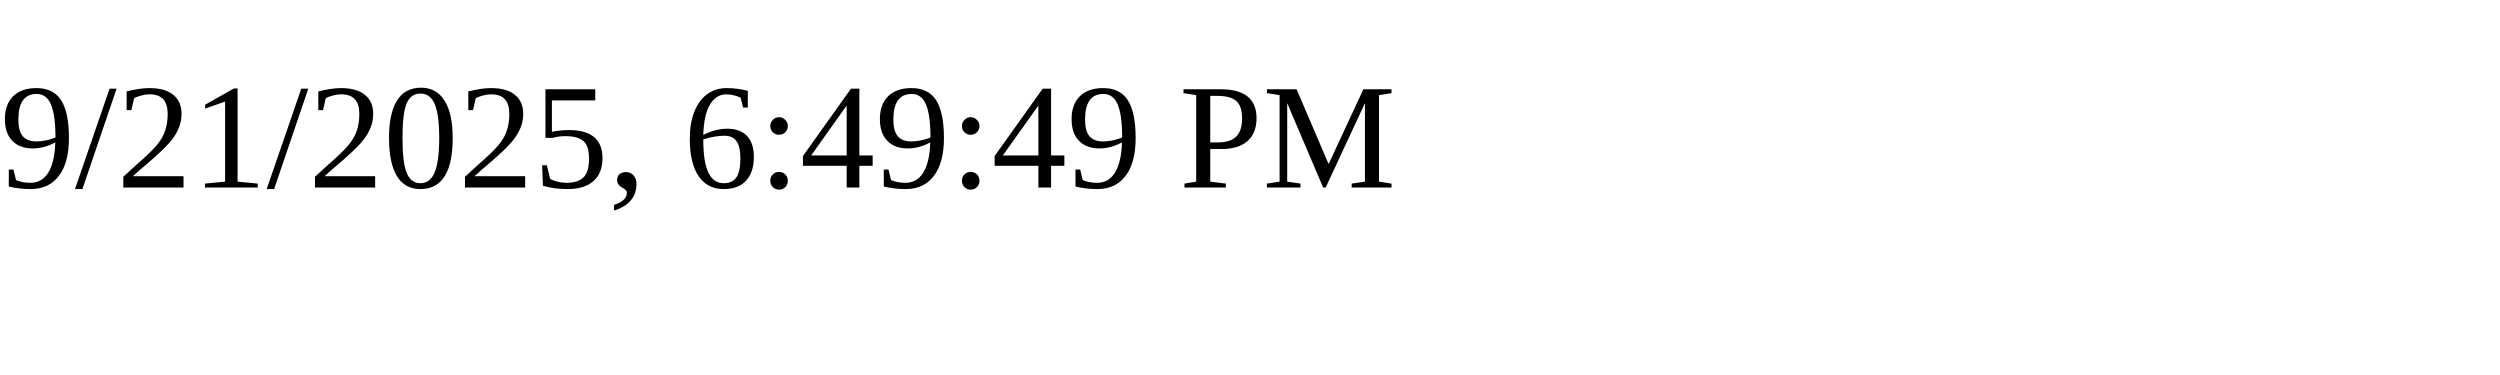
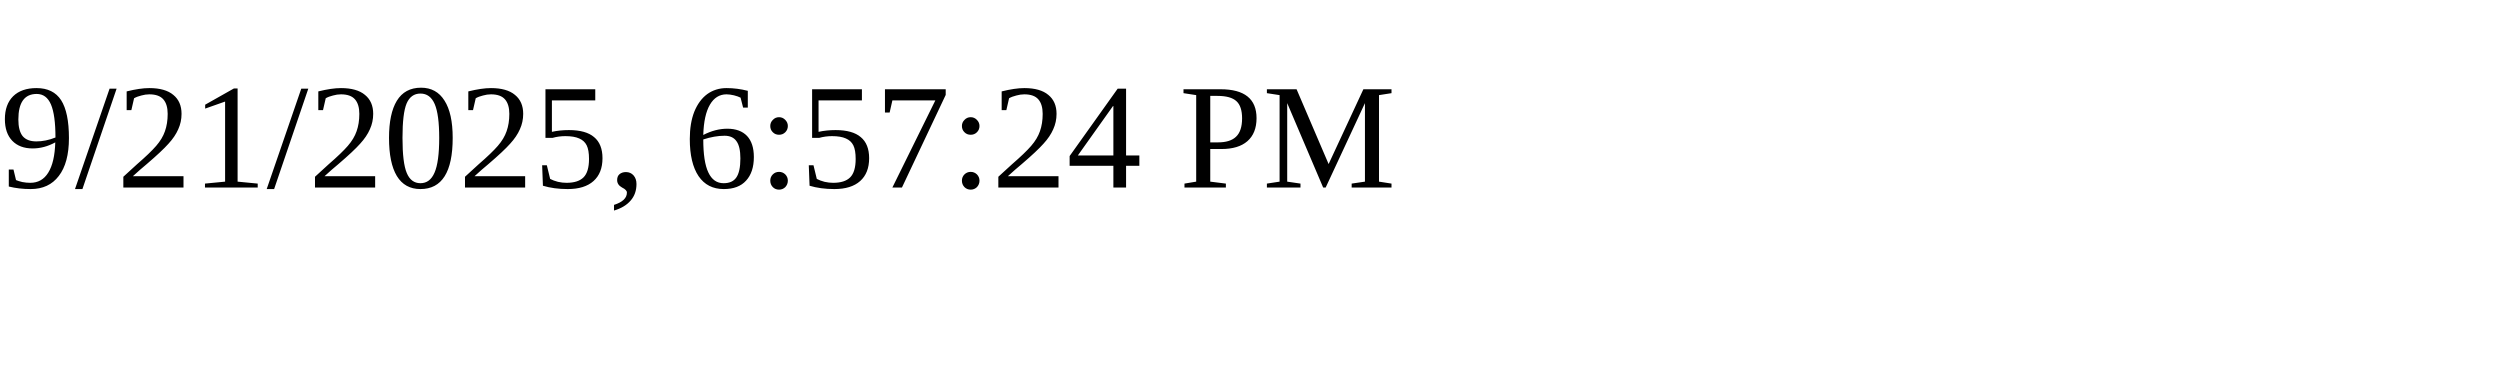
<svg xmlns="http://www.w3.org/2000/svg" height="30" width="200">
-   <text x="0" y="15">9/21/2025, 6:49:49 PM</text>
+   <text x="0" y="15">9/21/2025, 6:57:24 PM</text>
</svg>
